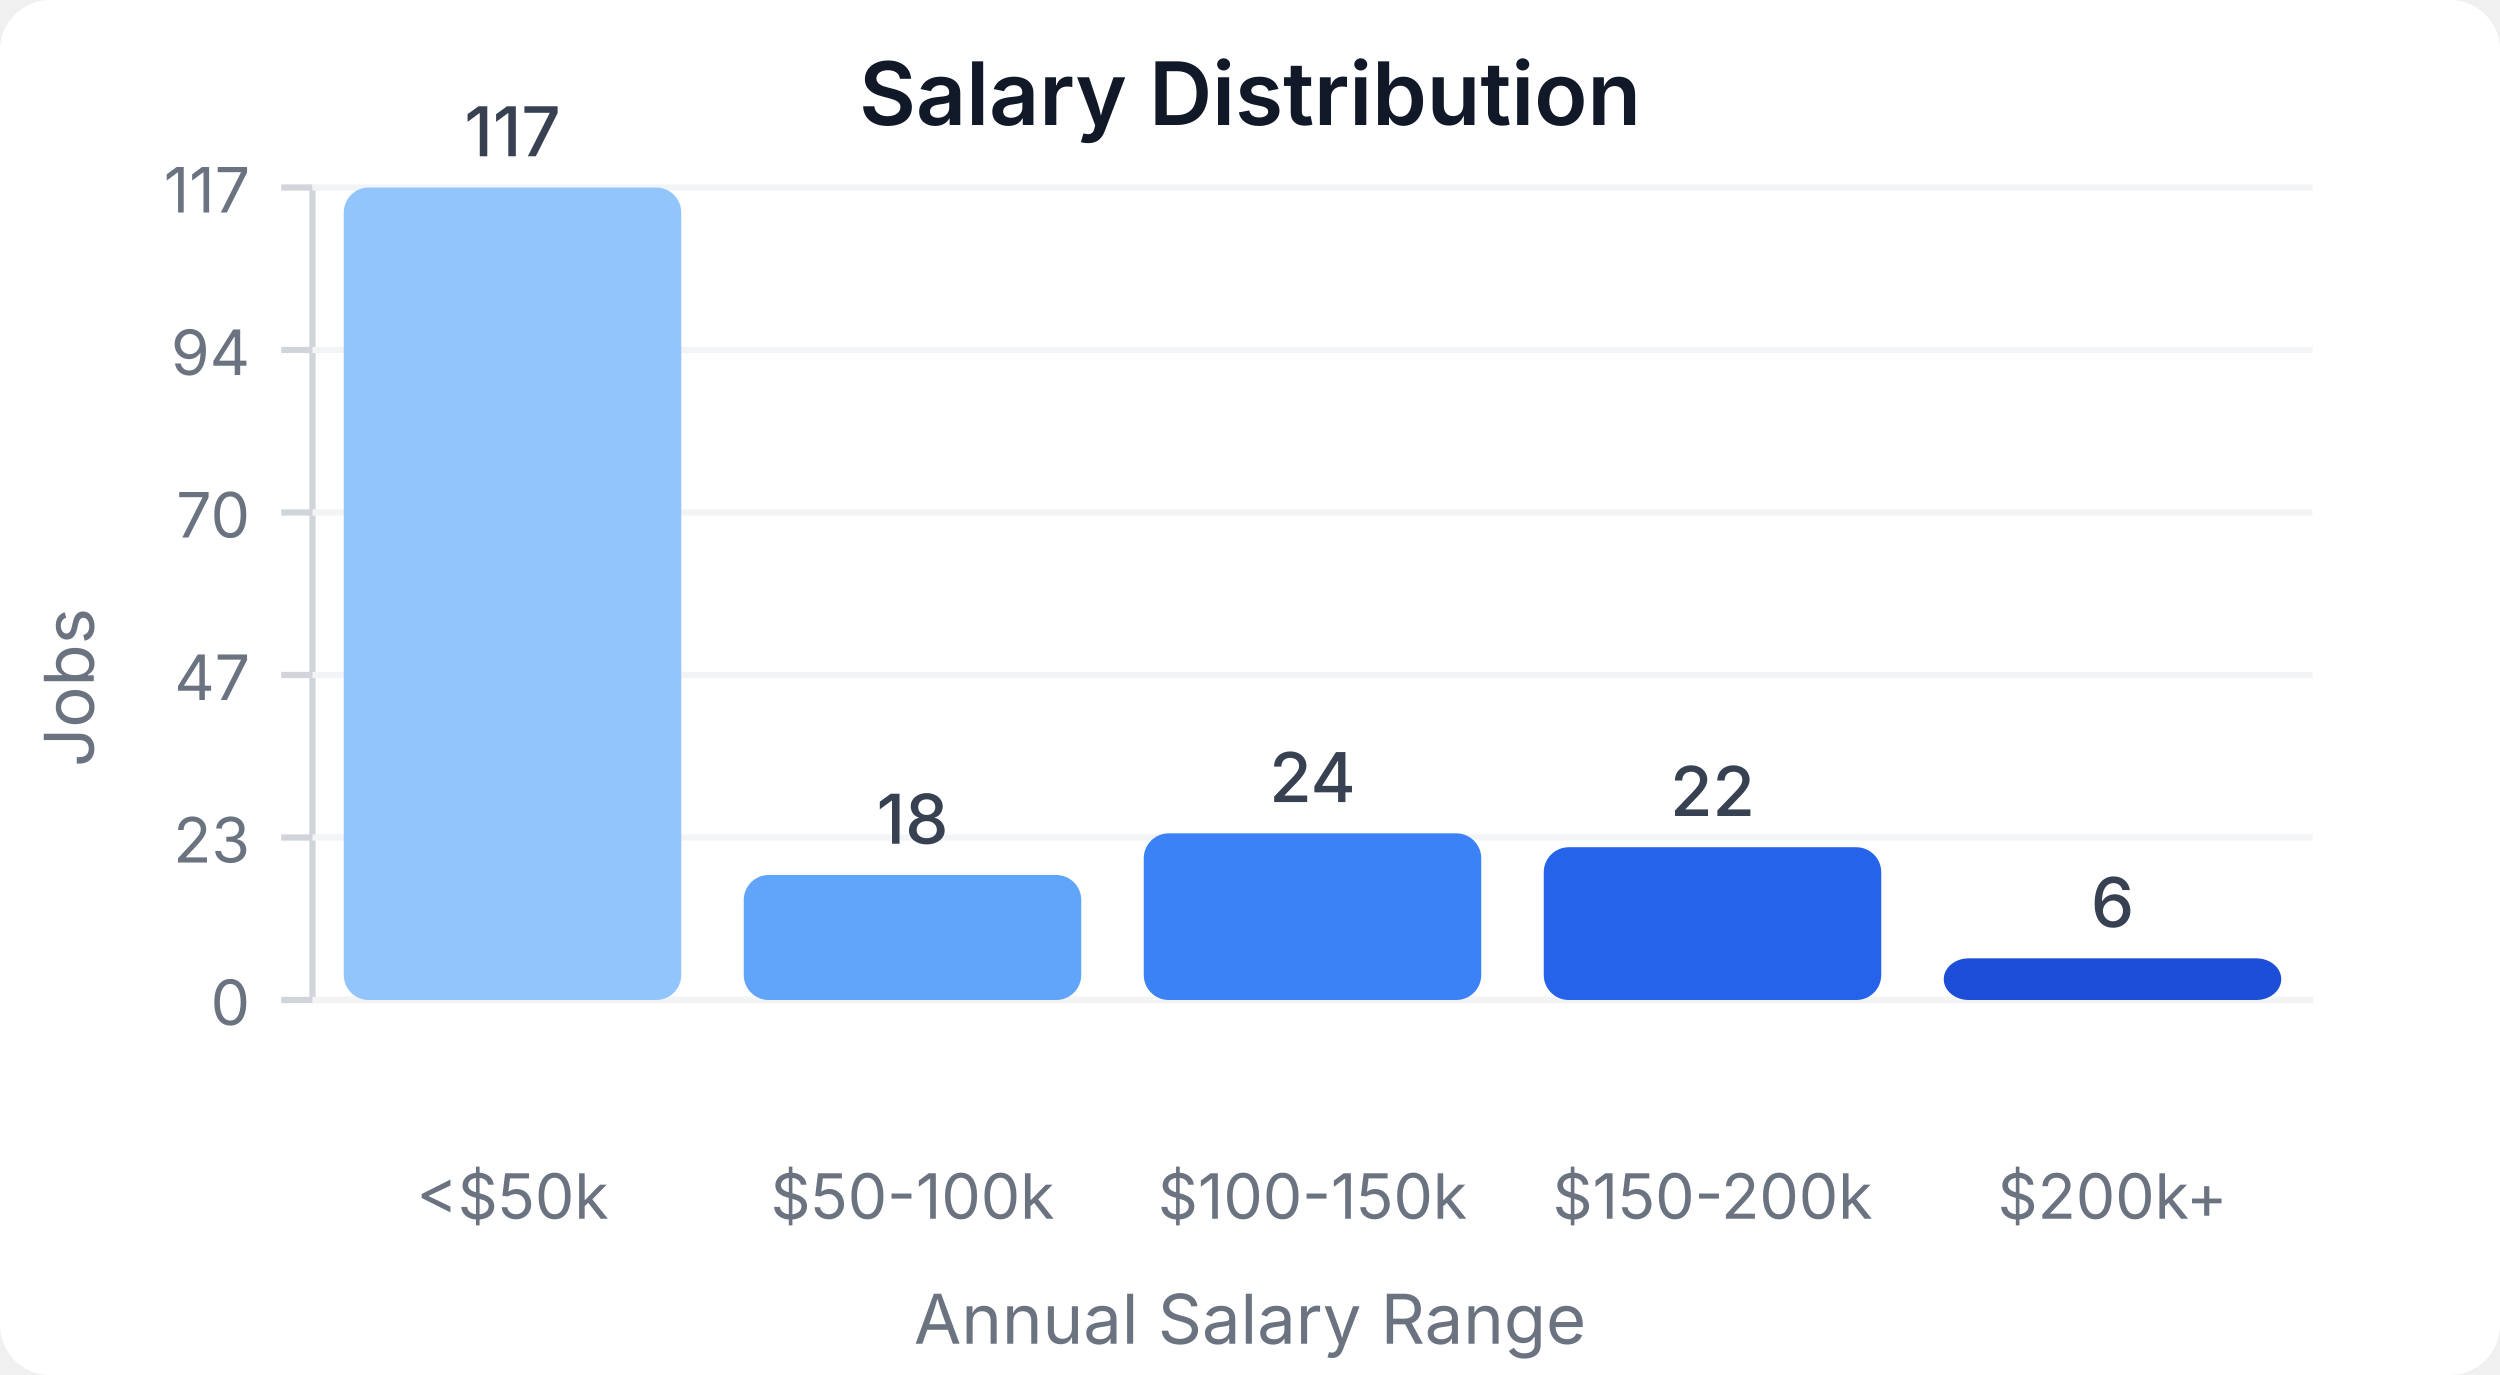
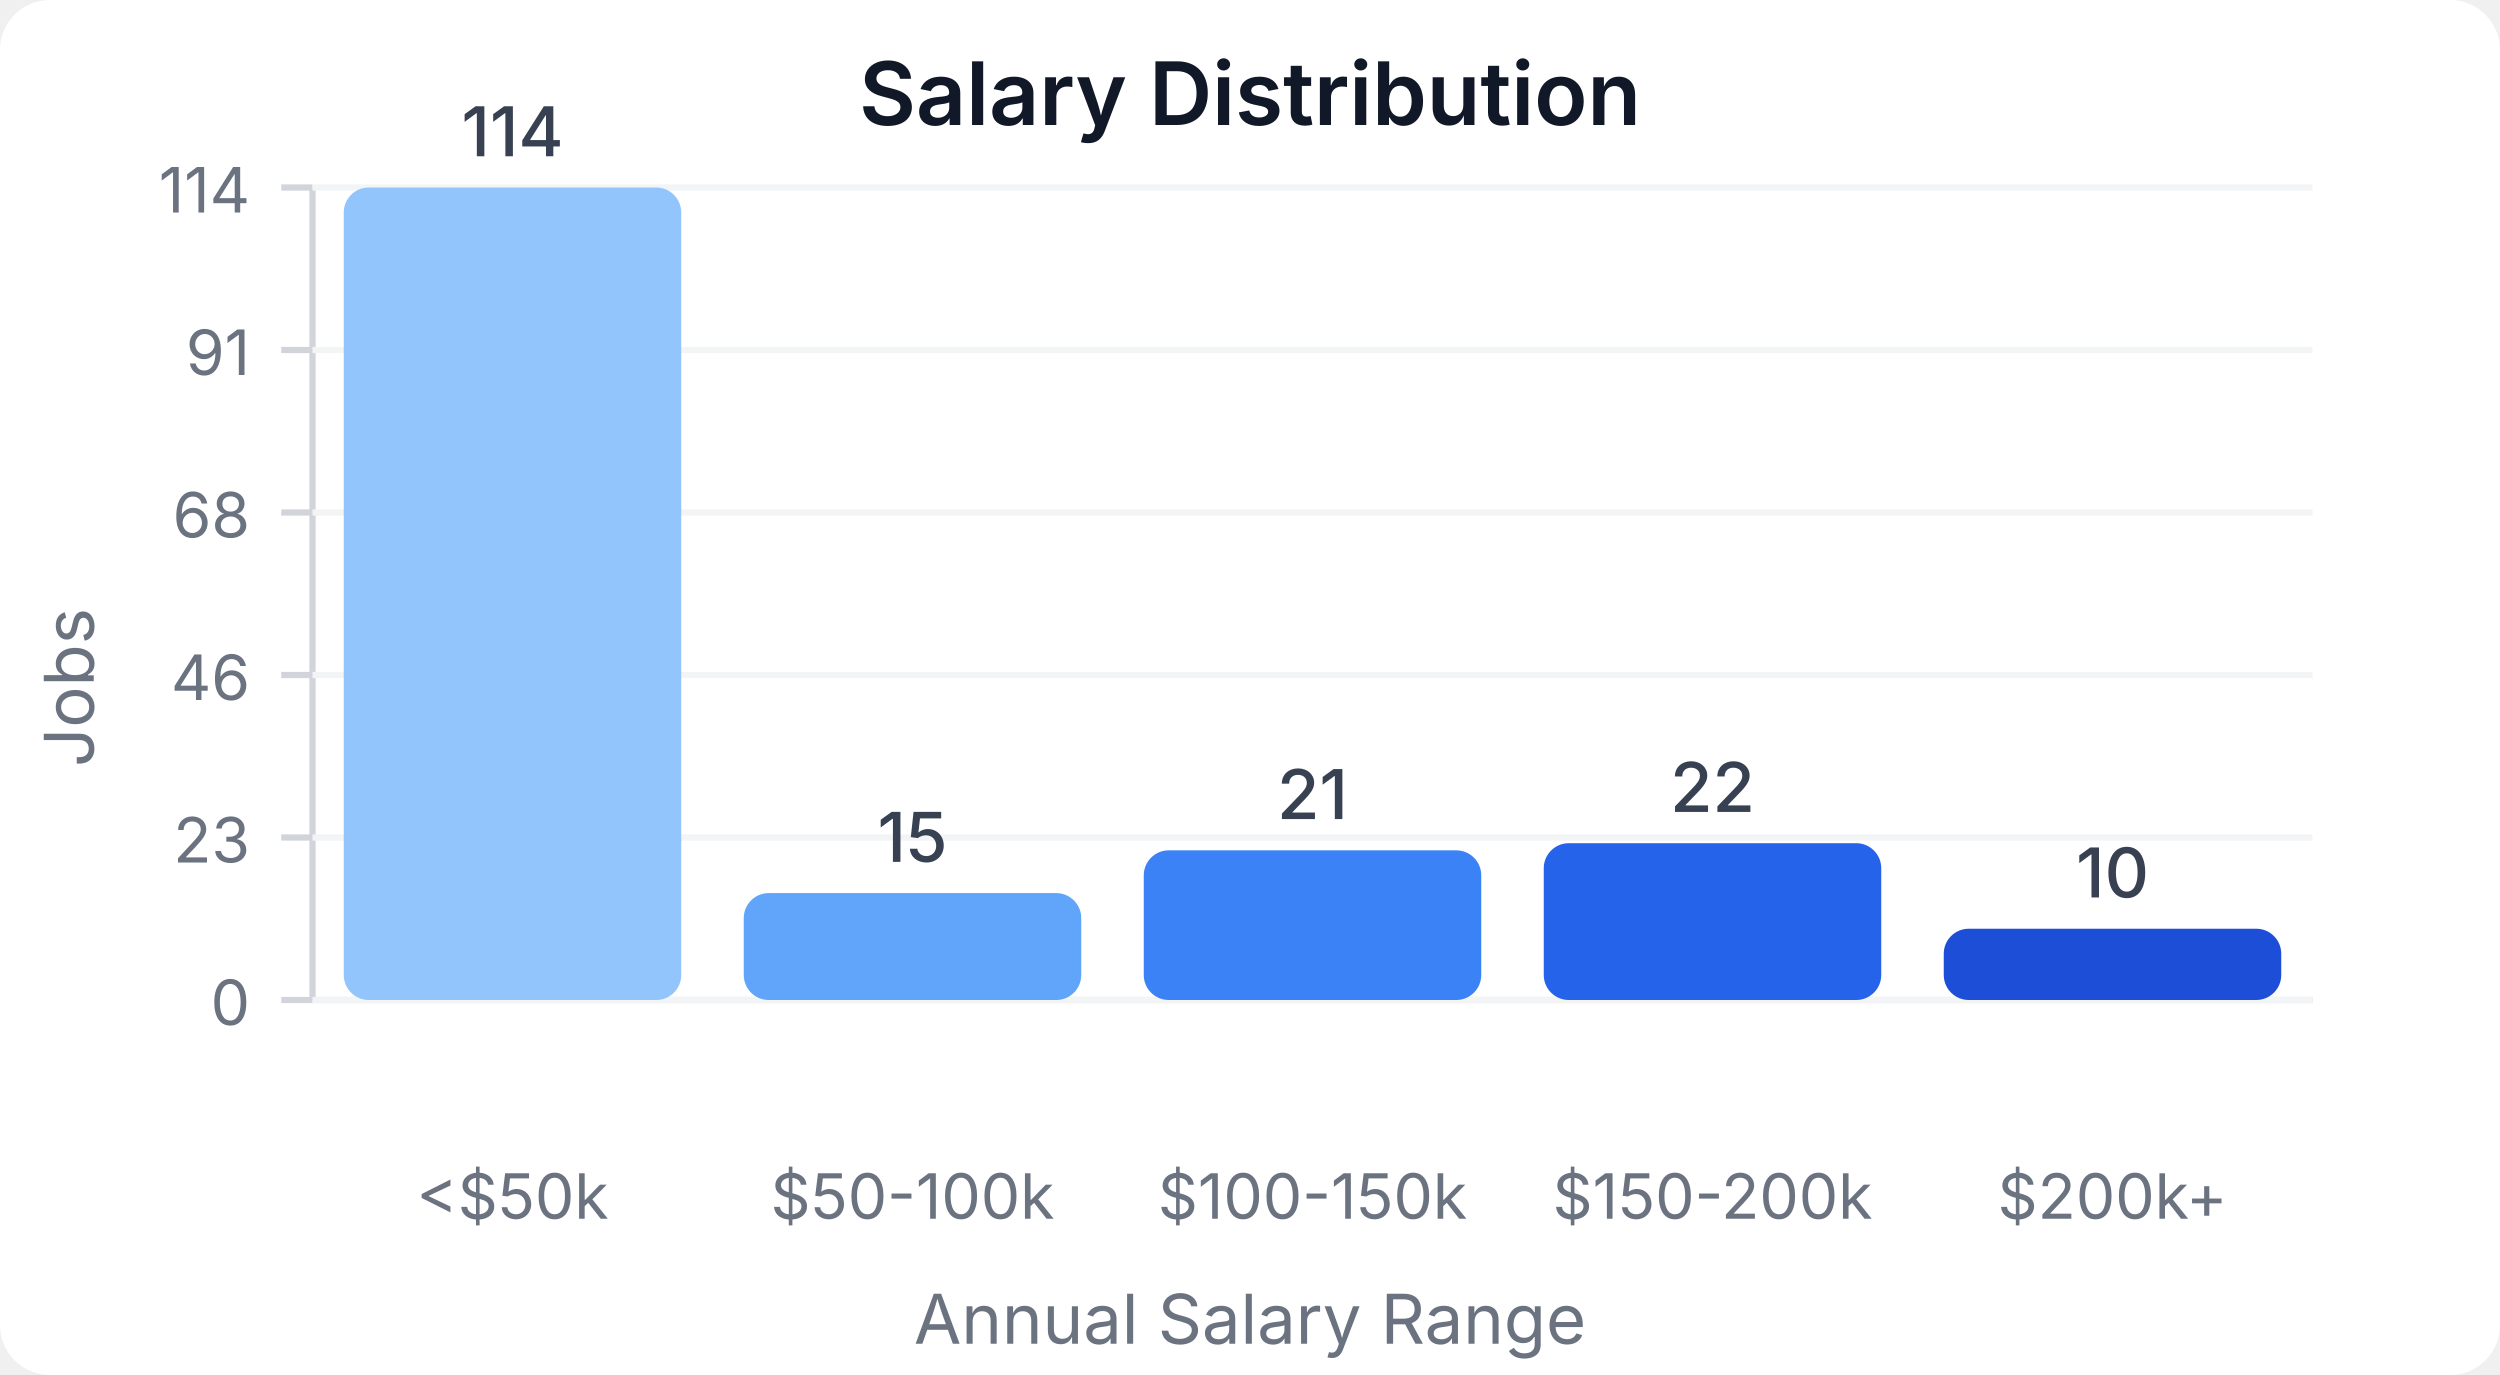
<svg xmlns="http://www.w3.org/2000/svg" width="400" height="220" viewBox="0 0 400 220">
  <style>
    text { font-family: system-ui, -apple-system, sans-serif; }
  </style>
  <rect width="400" height="220" fill="#ffffff" rx="8" />
  <text x="200" y="20" text-anchor="middle" font-size="14" font-weight="600" fill="#111827">Salary Distribution</text>
  <line x1="50" y1="30" x2="50" y2="160" stroke="#d1d5db" stroke-width="1" />
  <line x1="50" y1="160" x2="370" y2="160" stroke="#d1d5db" stroke-width="1" />
  <line x1="45" y1="160" x2="50" y2="160" stroke="#d1d5db" stroke-width="1" />
  <text x="40" y="164" text-anchor="end" font-size="10" fill="#6b7280">0</text>
  <line x1="50" y1="160" x2="370" y2="160" stroke="#f3f4f6" stroke-width="1" />
  <line x1="45" y1="134" x2="50" y2="134" stroke="#d1d5db" stroke-width="1" />
  <text x="40" y="138" text-anchor="end" font-size="10" fill="#6b7280">23</text>
  <line x1="50" y1="134" x2="370" y2="134" stroke="#f3f4f6" stroke-width="1" />
  <line x1="45" y1="108" x2="50" y2="108" stroke="#d1d5db" stroke-width="1" />
-   <text x="40" y="112" text-anchor="end" font-size="10" fill="#6b7280">47</text>
+   <text x="40" y="112" text-anchor="end" font-size="10" fill="#6b7280">46</text>
  <line x1="50" y1="108" x2="370" y2="108" stroke="#f3f4f6" stroke-width="1" />
  <line x1="45" y1="82" x2="50" y2="82" stroke="#d1d5db" stroke-width="1" />
-   <text x="40" y="86" text-anchor="end" font-size="10" fill="#6b7280">70</text>
+   <text x="40" y="86" text-anchor="end" font-size="10" fill="#6b7280">68</text>
  <line x1="50" y1="82" x2="370" y2="82" stroke="#f3f4f6" stroke-width="1" />
  <line x1="45" y1="56" x2="50" y2="56" stroke="#d1d5db" stroke-width="1" />
-   <text x="40" y="60" text-anchor="end" font-size="10" fill="#6b7280">94</text>
+   <text x="40" y="60" text-anchor="end" font-size="10" fill="#6b7280">91</text>
  <line x1="50" y1="56" x2="370" y2="56" stroke="#f3f4f6" stroke-width="1" />
  <line x1="45" y1="30" x2="50" y2="30" stroke="#d1d5db" stroke-width="1" />
-   <text x="40" y="34" text-anchor="end" font-size="10" fill="#6b7280">117</text>
+   <text x="40" y="34" text-anchor="end" font-size="10" fill="#6b7280">114</text>
  <line x1="50" y1="30" x2="370" y2="30" stroke="#f3f4f6" stroke-width="1" />
  <rect x="55" y="30" width="54" height="130" fill="#93c5fd" rx="4" />
-   <text x="82" y="25" text-anchor="middle" font-size="11" fill="#374151" font-weight="500">117</text>
+   <text x="82" y="25" text-anchor="middle" font-size="11" fill="#374151" font-weight="500">114</text>
  <text x="82" y="195" text-anchor="middle" font-size="10" fill="#6b7280">&lt;$50k</text>
-   <rect x="119" y="140" width="54" height="20" fill="#60a5fa" rx="4" />
-   <text x="146" y="135" text-anchor="middle" font-size="11" fill="#374151" font-weight="500">18</text>
+   <rect x="119" y="142.895" width="54" height="17.105" fill="#60a5fa" rx="4" />
+   <text x="146" y="137.895" text-anchor="middle" font-size="11" fill="#374151" font-weight="500">15</text>
  <text x="146" y="195" text-anchor="middle" font-size="10" fill="#6b7280">$50-100k</text>
-   <rect x="183" y="133.333" width="54" height="26.667" fill="#3b82f6" rx="4" />
-   <text x="210" y="128.333" text-anchor="middle" font-size="11" fill="#374151" font-weight="500">24</text>
+   <rect x="183" y="136.053" width="54" height="23.947" fill="#3b82f6" rx="4" />
+   <text x="210" y="131.053" text-anchor="middle" font-size="11" fill="#374151" font-weight="500">21</text>
  <text x="210" y="195" text-anchor="middle" font-size="10" fill="#6b7280">$100-150k</text>
-   <rect x="247" y="135.556" width="54" height="24.444" fill="#2563eb" rx="4" />
-   <text x="274" y="130.556" text-anchor="middle" font-size="11" fill="#374151" font-weight="500">22</text>
+   <rect x="247" y="134.912" width="54" height="25.088" fill="#2563eb" rx="4" />
+   <text x="274" y="129.912" text-anchor="middle" font-size="11" fill="#374151" font-weight="500">22</text>
  <text x="274" y="195" text-anchor="middle" font-size="10" fill="#6b7280">$150-200k</text>
-   <rect x="311" y="153.333" width="54" height="6.667" fill="#1d4ed8" rx="4" />
-   <text x="338" y="148.333" text-anchor="middle" font-size="11" fill="#374151" font-weight="500">6</text>
+   <rect x="311" y="148.596" width="54" height="11.404" fill="#1d4ed8" rx="4" />
+   <text x="338" y="143.596" text-anchor="middle" font-size="11" fill="#374151" font-weight="500">10</text>
  <text x="338" y="195" text-anchor="middle" font-size="10" fill="#6b7280">$200k+</text>
  <text x="15" y="110" text-anchor="middle" font-size="11" fill="#6b7280" transform="rotate(-90, 15, 110)">Jobs</text>
  <text x="200" y="215" text-anchor="middle" font-size="11" fill="#6b7280">Annual Salary Range</text>
</svg>
